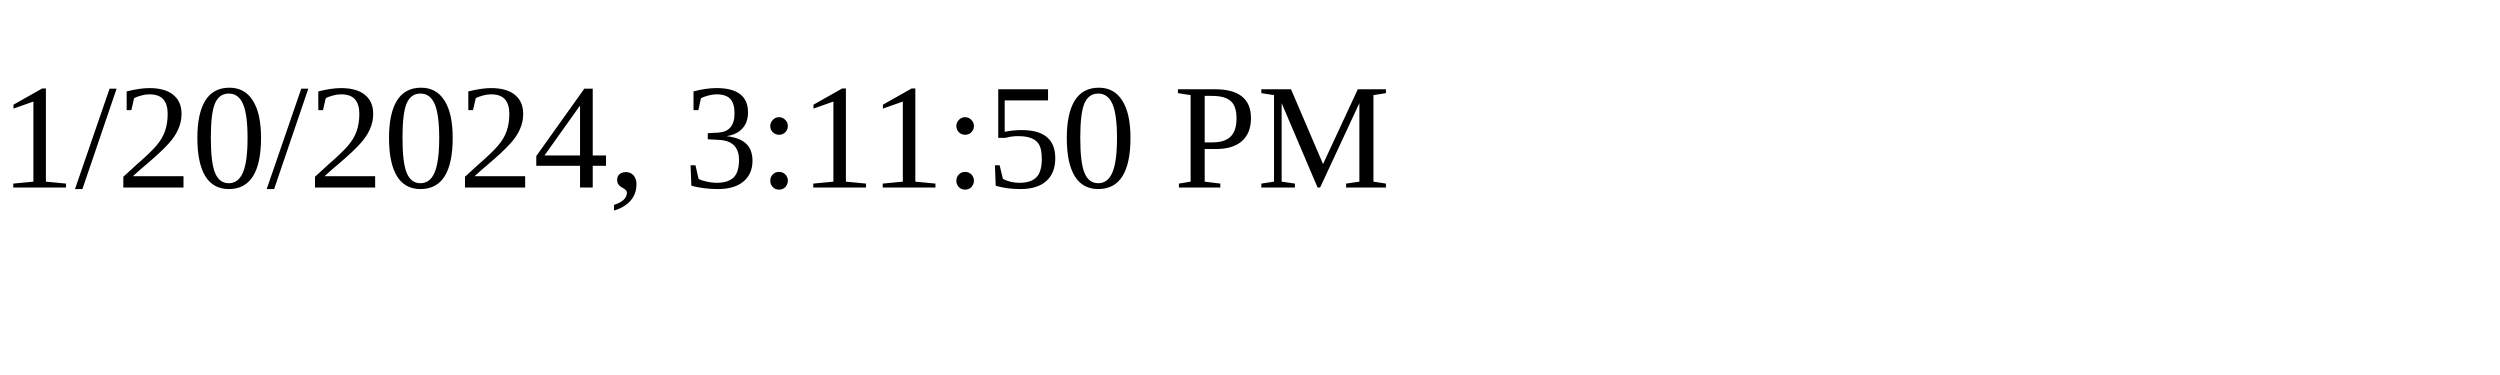
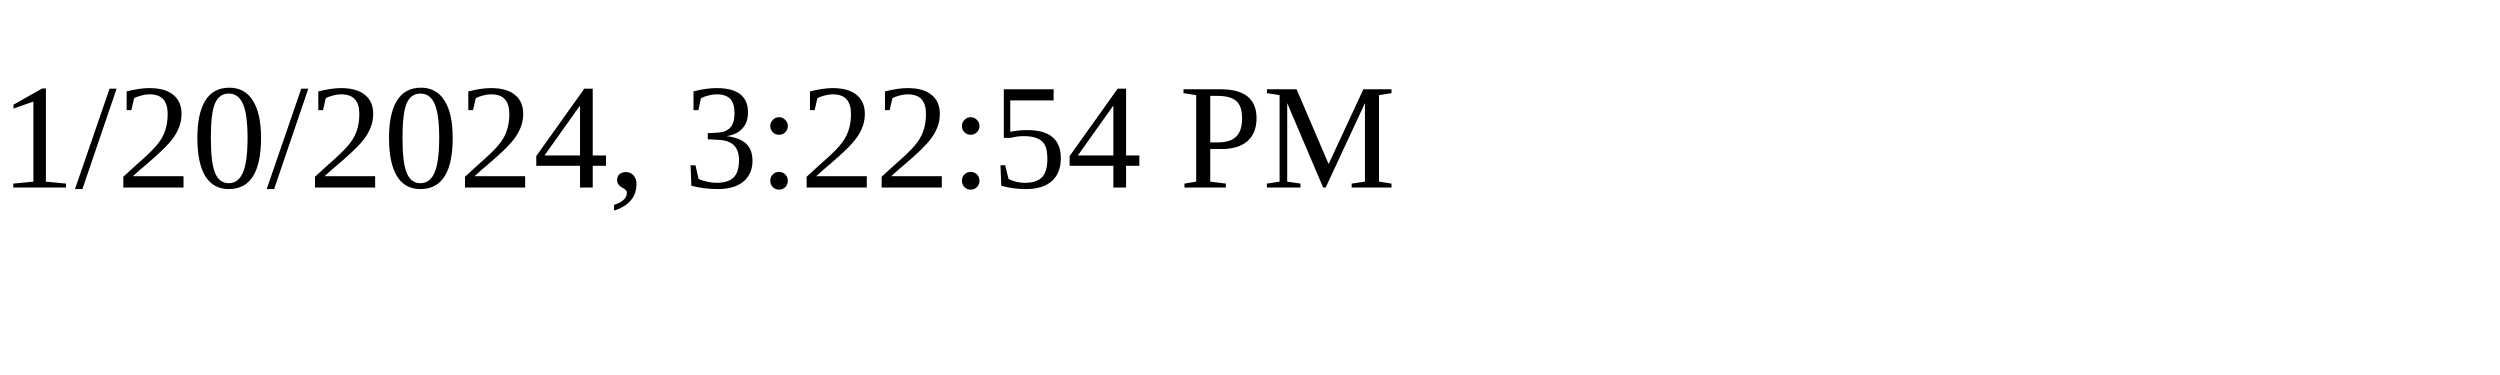
<svg xmlns="http://www.w3.org/2000/svg" height="30" width="200">
-   <text x="0" y="15">1/20/2024, 3:11:50 PM</text>
+   <text x="0" y="15">1/20/2024, 3:22:54 PM</text>
</svg>
